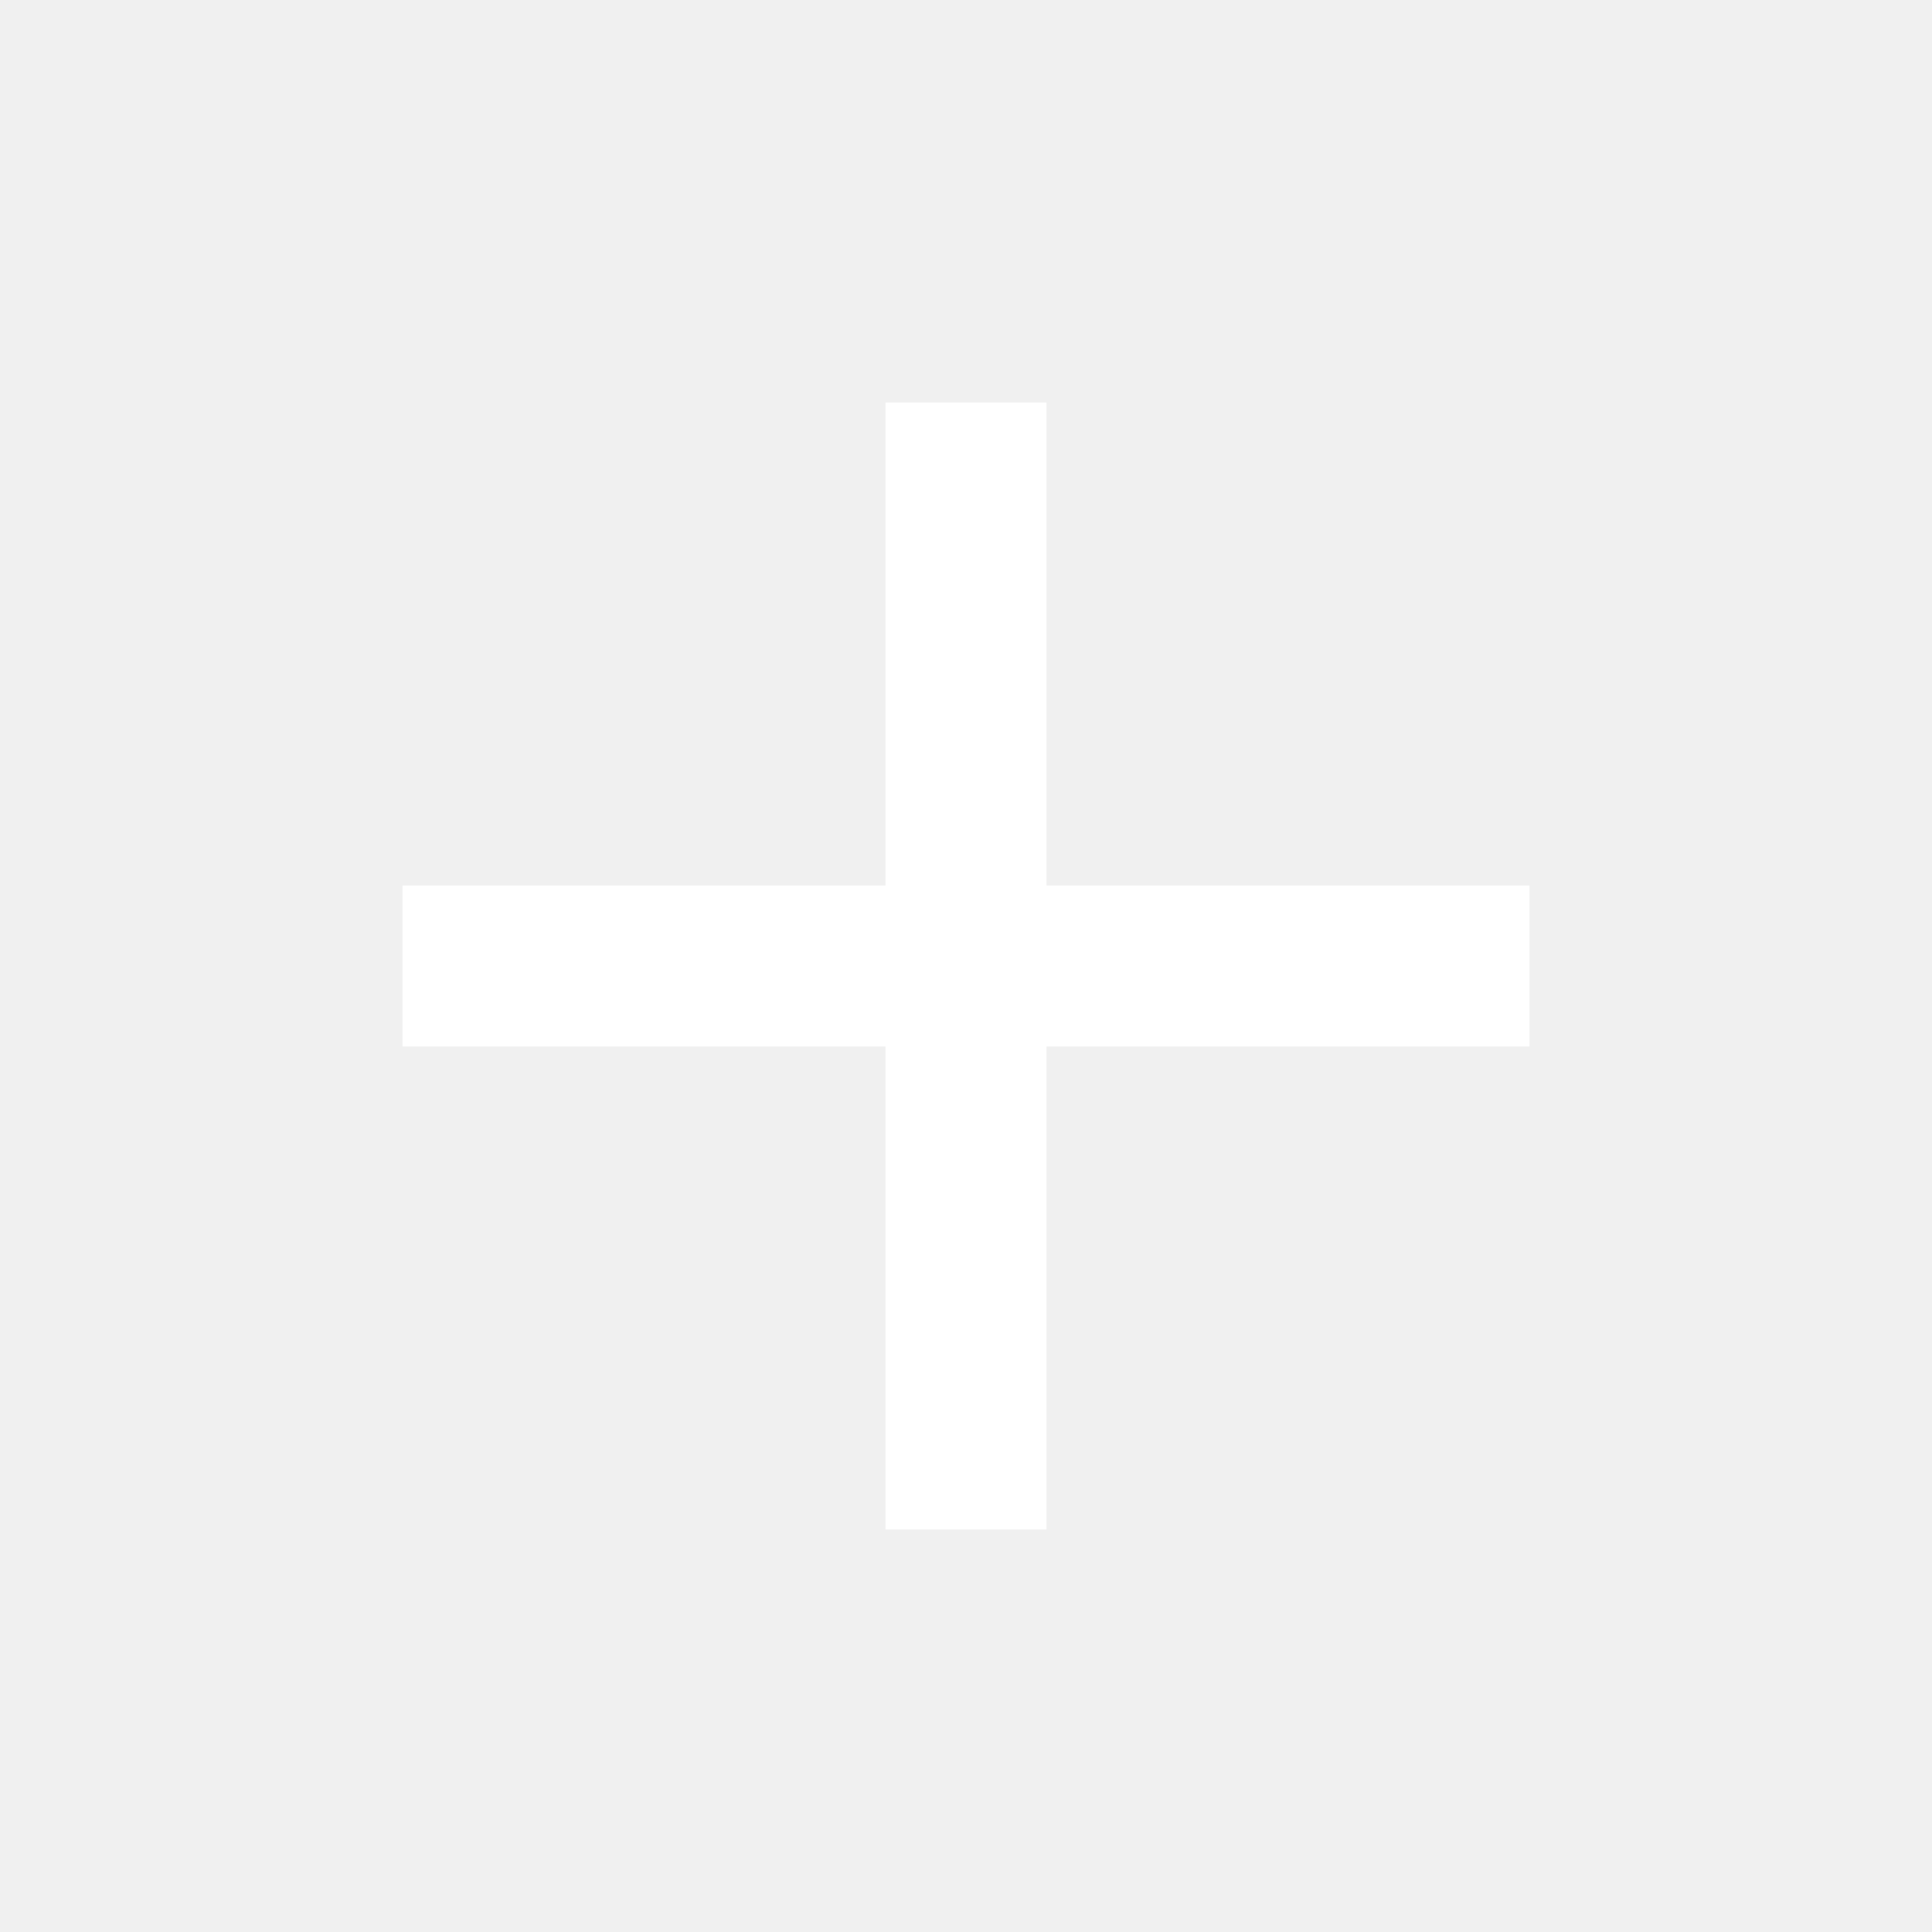
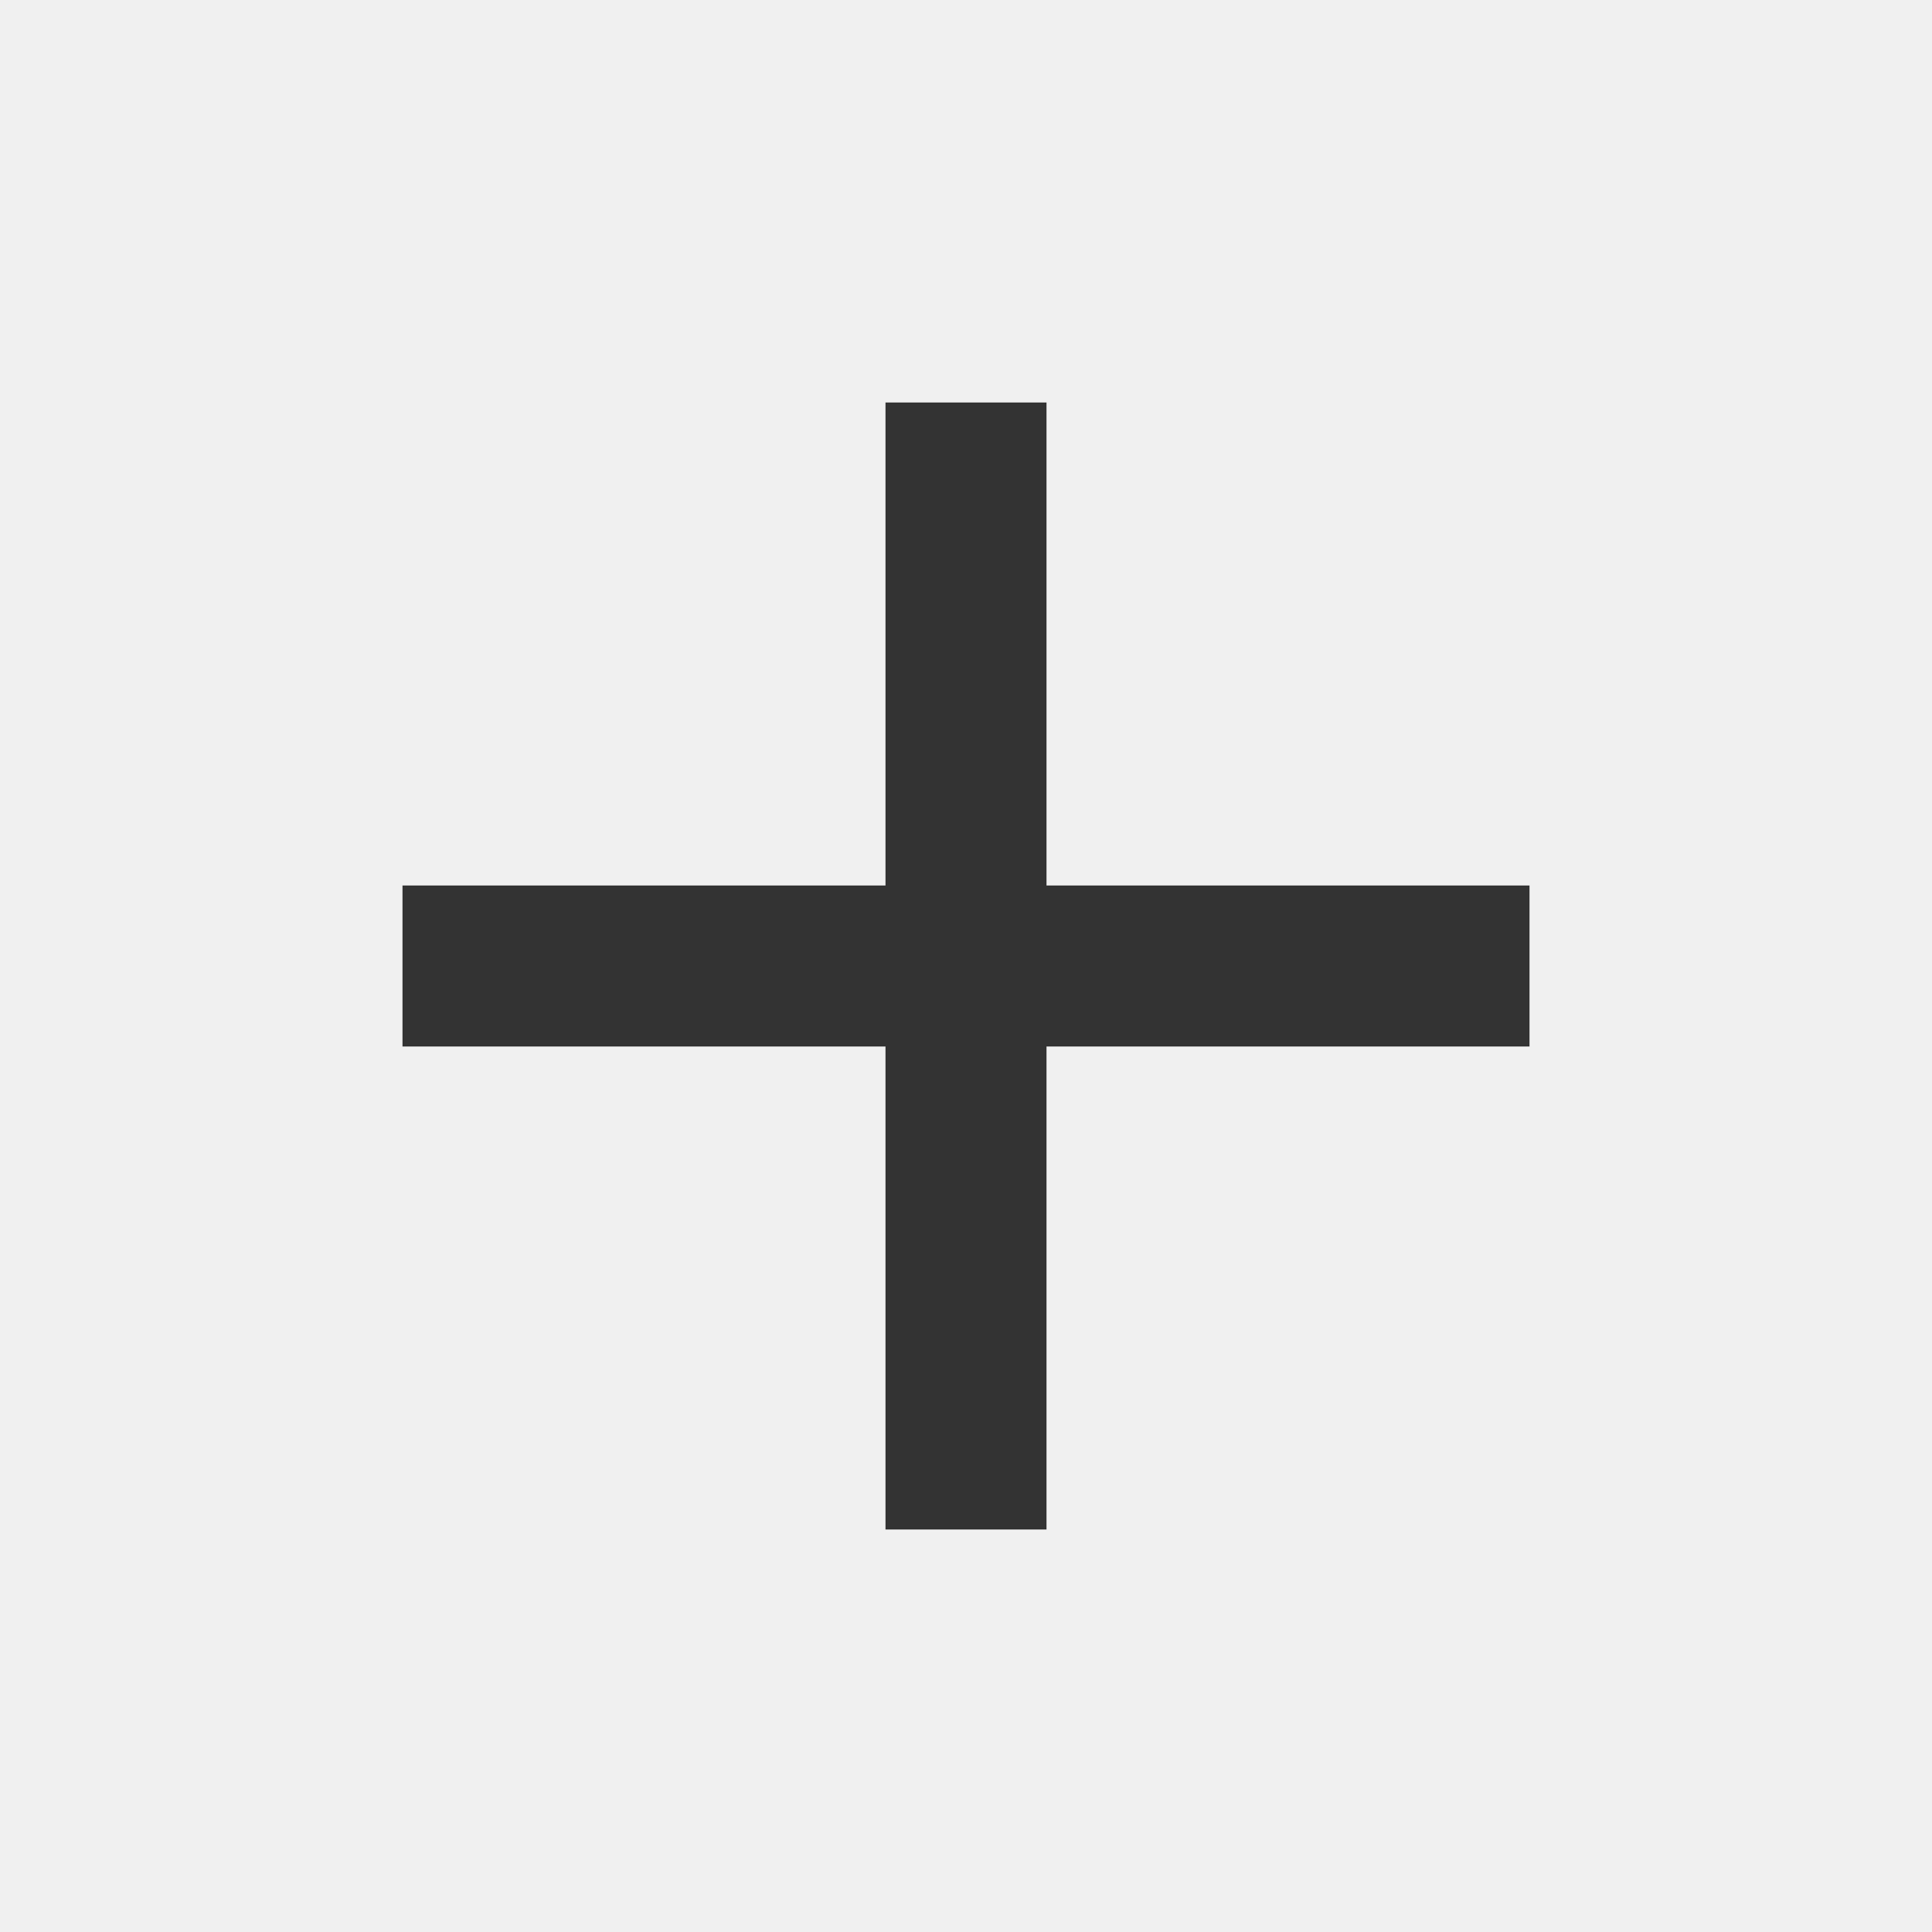
- <svg xmlns="http://www.w3.org/2000/svg" fill="#ffffff" viewBox="0 0 24 24">
+ <svg xmlns="http://www.w3.org/2000/svg" fill="#333" viewBox="0 0 24 24">
  <path d="M19 13h-6v6h-2v-6H5v-2h6V5h2v6h6v2z" />
</svg>
